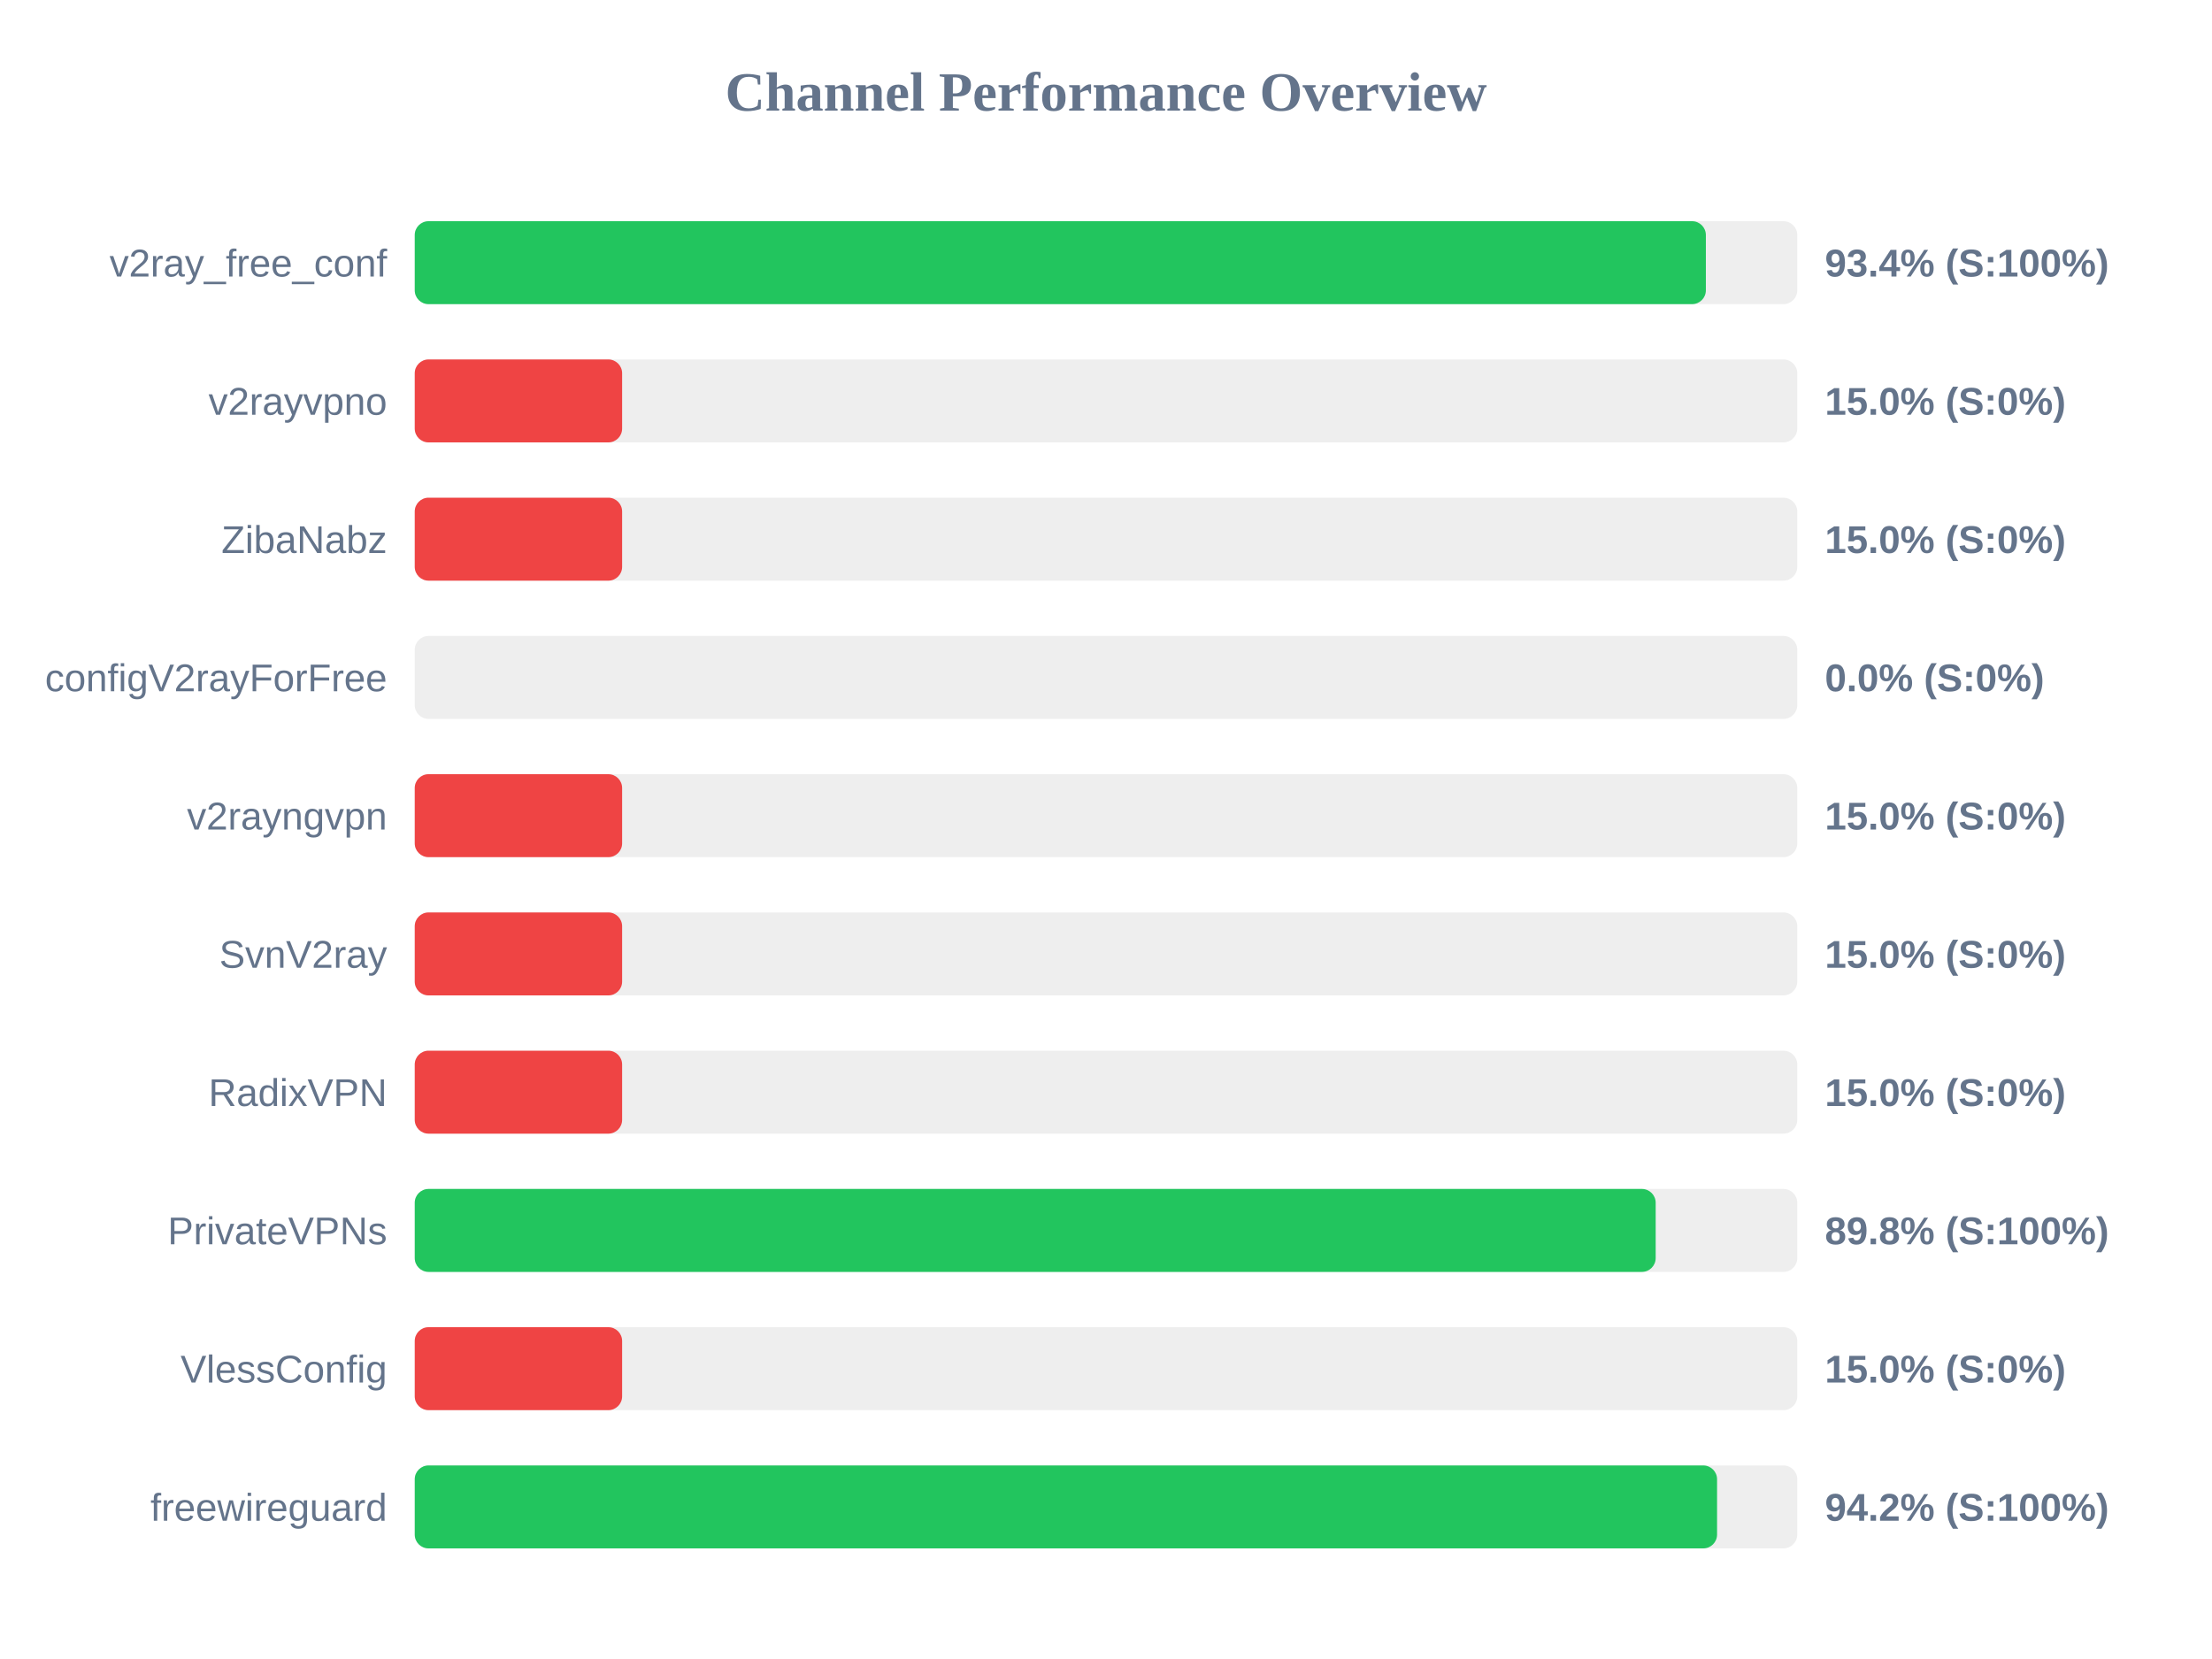
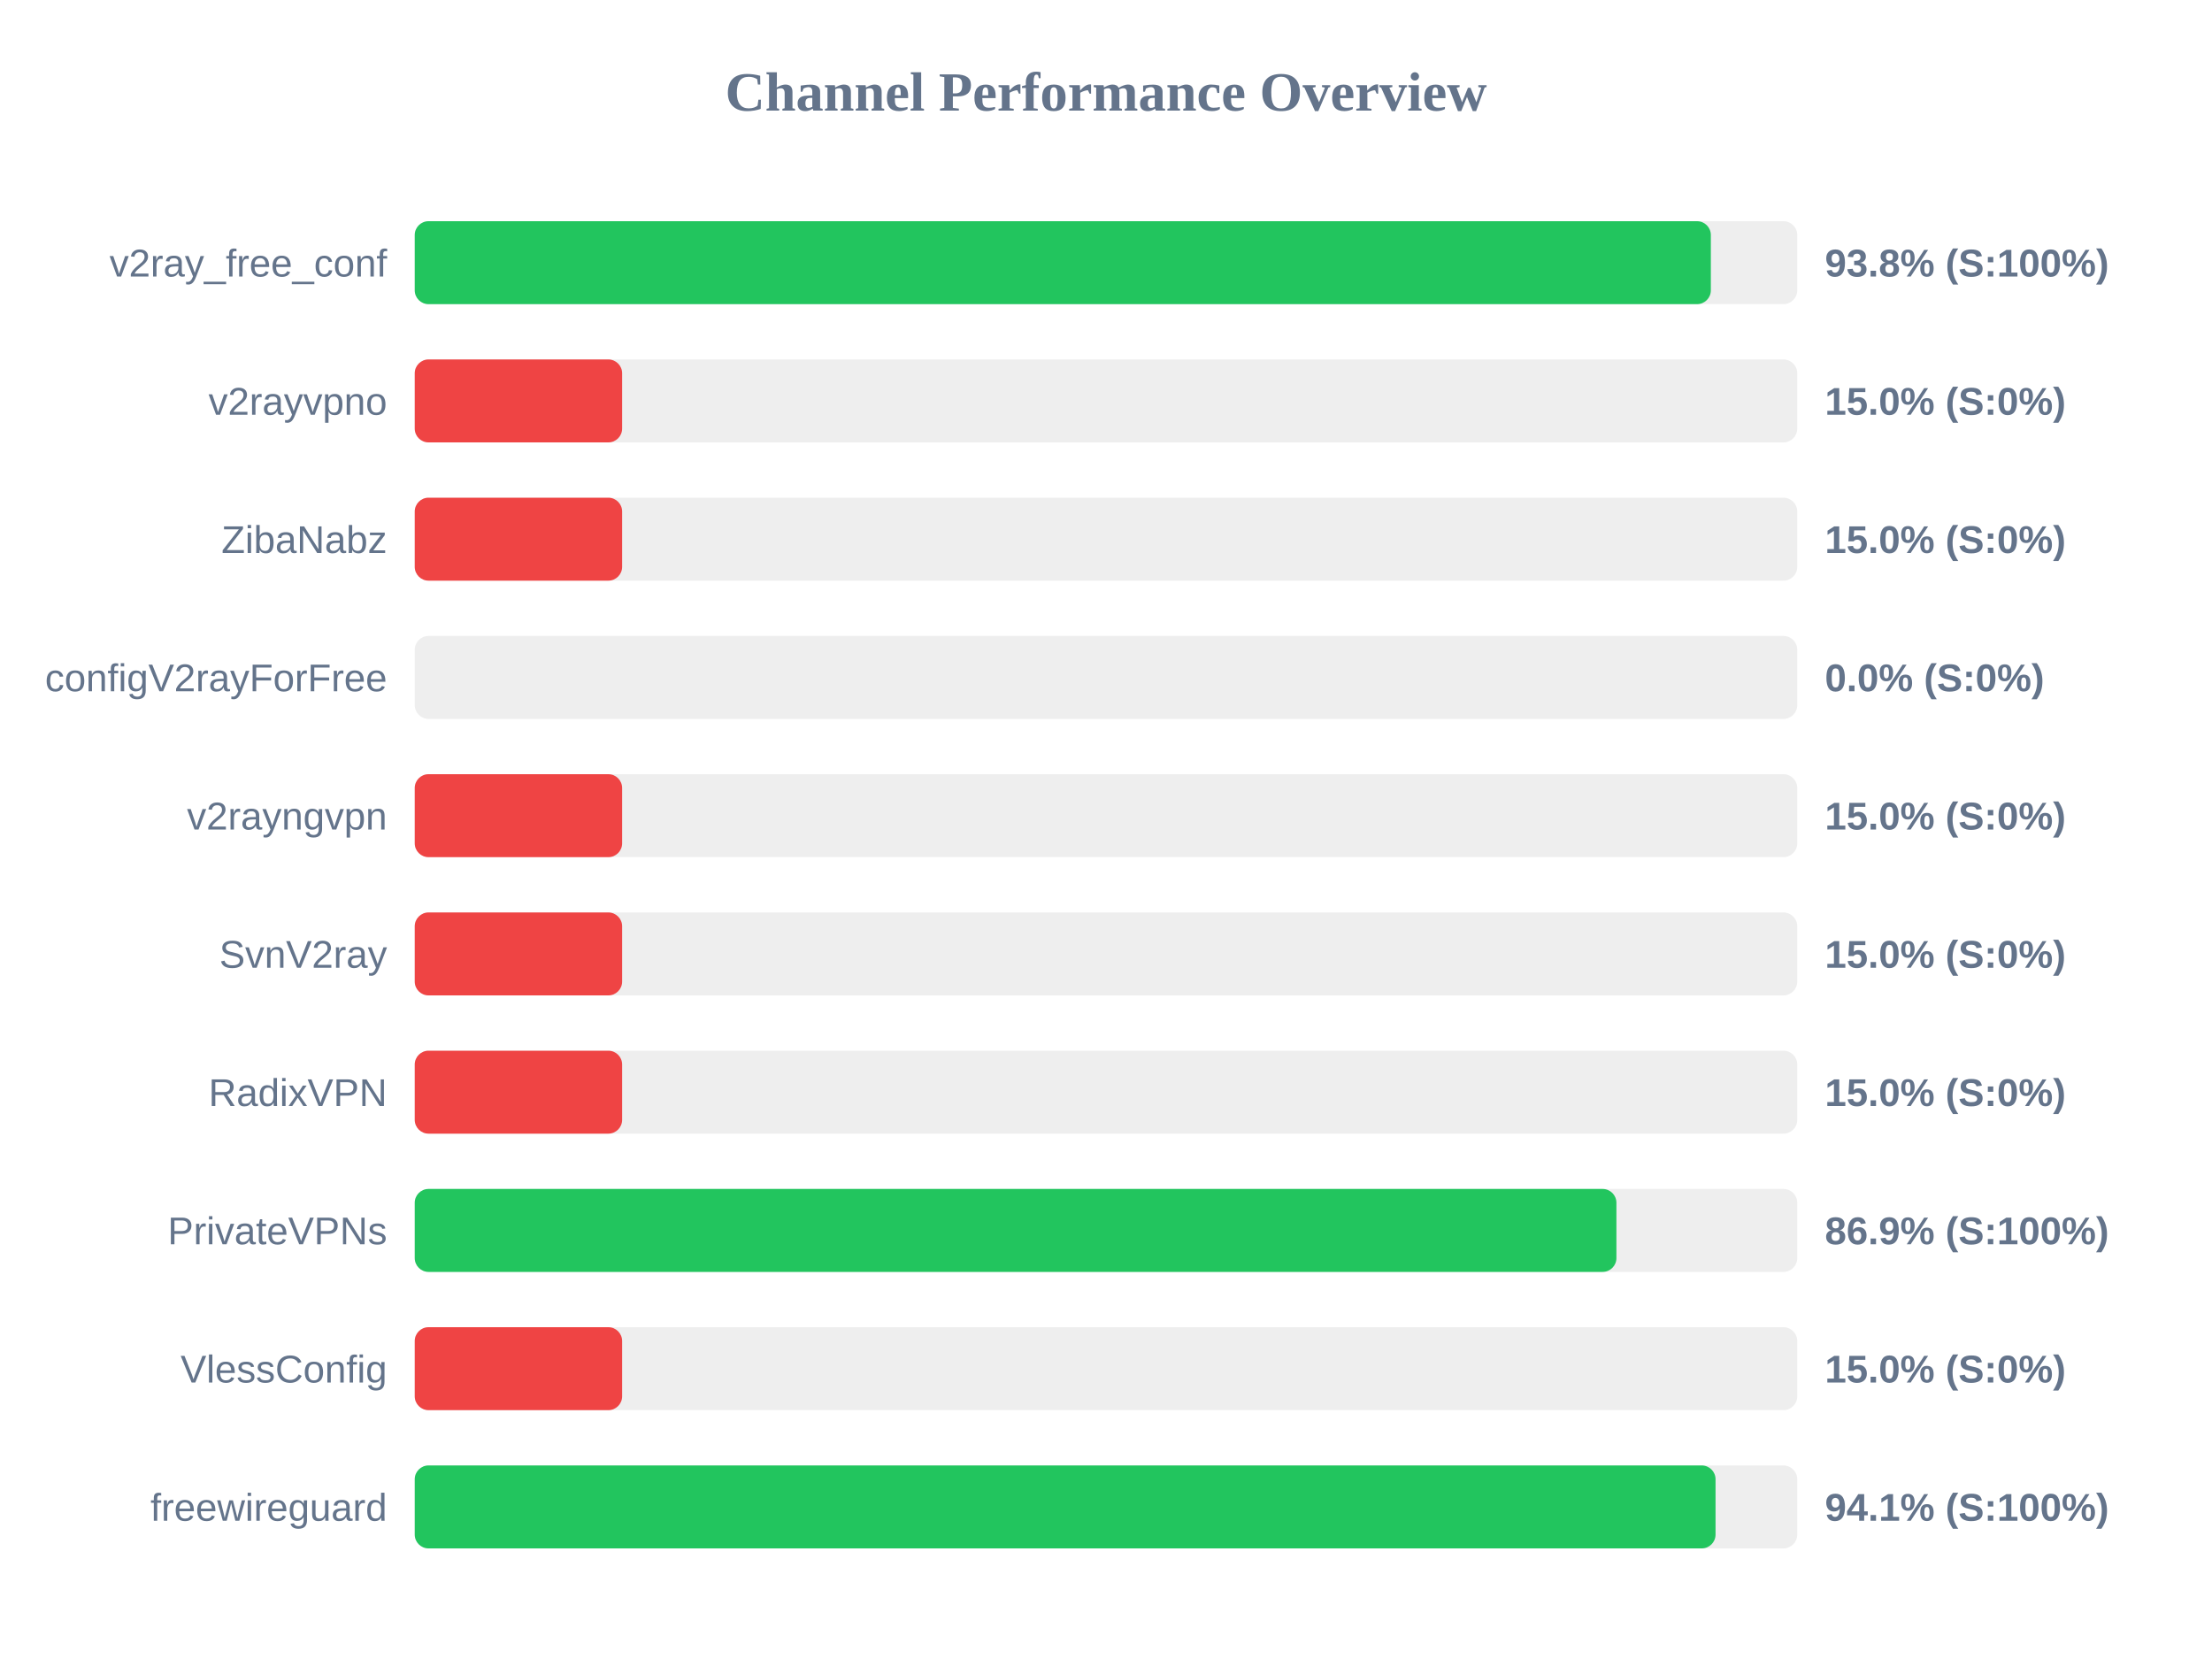
<svg xmlns="http://www.w3.org/2000/svg" width="800" height="600" version="1.1">
  <style>
        .row { font: 14px Arial; fill: #64748b; }
        .score { font: bold 14px Arial; fill: #64748b; }
    </style>
  <text x="400" y="40" text-anchor="middle" font-size="20px" font-weight="bold" fill="#64748b">Channel Performance Overview</text>
  <rect x="150" y="80" width="500" height="30" fill="#eee" rx="5" />
-   <rect x="150" y="80" width="466.95" height="30" fill="#22c55e" rx="5" />
+   <rect x="150" y="80" width="468.75" height="30" fill="#22c55e" rx="5" />
  <text x="140" y="100" text-anchor="end" class="row">v2ray_free_conf</text>
-   <text x="660" y="100" text-anchor="start" class="score">93.4% (S:100%)</text>
+   <text x="660" y="100" text-anchor="start" class="score">93.8% (S:100%)</text>
  <rect x="150" y="130" width="500" height="30" fill="#eee" rx="5" />
  <rect x="150" y="130" width="75.0" height="30" fill="#ef4444" rx="5" />
  <text x="140" y="150" text-anchor="end" class="row">v2rayvpno</text>
  <text x="660" y="150" text-anchor="start" class="score">15.0% (S:0%)</text>
  <rect x="150" y="180" width="500" height="30" fill="#eee" rx="5" />
  <rect x="150" y="180" width="75.0" height="30" fill="#ef4444" rx="5" />
  <text x="140" y="200" text-anchor="end" class="row">ZibaNabz</text>
  <text x="660" y="200" text-anchor="start" class="score">15.0% (S:0%)</text>
  <rect x="150" y="230" width="500" height="30" fill="#eee" rx="5" />
  <rect x="150" y="230" width="0.0" height="30" fill="#ef4444" rx="5" />
  <text x="140" y="250" text-anchor="end" class="row">configV2rayForFree</text>
  <text x="660" y="250" text-anchor="start" class="score">0.0% (S:0%)</text>
  <rect x="150" y="280" width="500" height="30" fill="#eee" rx="5" />
  <rect x="150" y="280" width="75.0" height="30" fill="#ef4444" rx="5" />
  <text x="140" y="300" text-anchor="end" class="row">v2rayngvpn</text>
  <text x="660" y="300" text-anchor="start" class="score">15.0% (S:0%)</text>
  <rect x="150" y="330" width="500" height="30" fill="#eee" rx="5" />
  <rect x="150" y="330" width="75.0" height="30" fill="#ef4444" rx="5" />
  <text x="140" y="350" text-anchor="end" class="row">SvnV2ray</text>
  <text x="660" y="350" text-anchor="start" class="score">15.0% (S:0%)</text>
  <rect x="150" y="380" width="500" height="30" fill="#eee" rx="5" />
  <rect x="150" y="380" width="75.0" height="30" fill="#ef4444" rx="5" />
  <text x="140" y="400" text-anchor="end" class="row">RadixVPN</text>
  <text x="660" y="400" text-anchor="start" class="score">15.0% (S:0%)</text>
  <rect x="150" y="430" width="500" height="30" fill="#eee" rx="5" />
-   <rect x="150" y="430" width="448.8" height="30" fill="#22c55e" rx="5" />
+   <rect x="150" y="430" width="434.6" height="30" fill="#22c55e" rx="5" />
  <text x="140" y="450" text-anchor="end" class="row">PrivateVPNs</text>
-   <text x="660" y="450" text-anchor="start" class="score">89.8% (S:100%)</text>
+   <text x="660" y="450" text-anchor="start" class="score">86.9% (S:100%)</text>
  <rect x="150" y="480" width="500" height="30" fill="#eee" rx="5" />
  <rect x="150" y="480" width="75.0" height="30" fill="#ef4444" rx="5" />
  <text x="140" y="500" text-anchor="end" class="row">VlessConfig</text>
  <text x="660" y="500" text-anchor="start" class="score">15.0% (S:0%)</text>
  <rect x="150" y="530" width="500" height="30" fill="#eee" rx="5" />
-   <rect x="150" y="530" width="471.0" height="30" fill="#22c55e" rx="5" />
+   <rect x="150" y="530" width="470.45" height="30" fill="#22c55e" rx="5" />
  <text x="140" y="550" text-anchor="end" class="row">freewireguard</text>
-   <text x="660" y="550" text-anchor="start" class="score">94.2% (S:100%)</text>
+   <text x="660" y="550" text-anchor="start" class="score">94.1% (S:100%)</text>
</svg>
